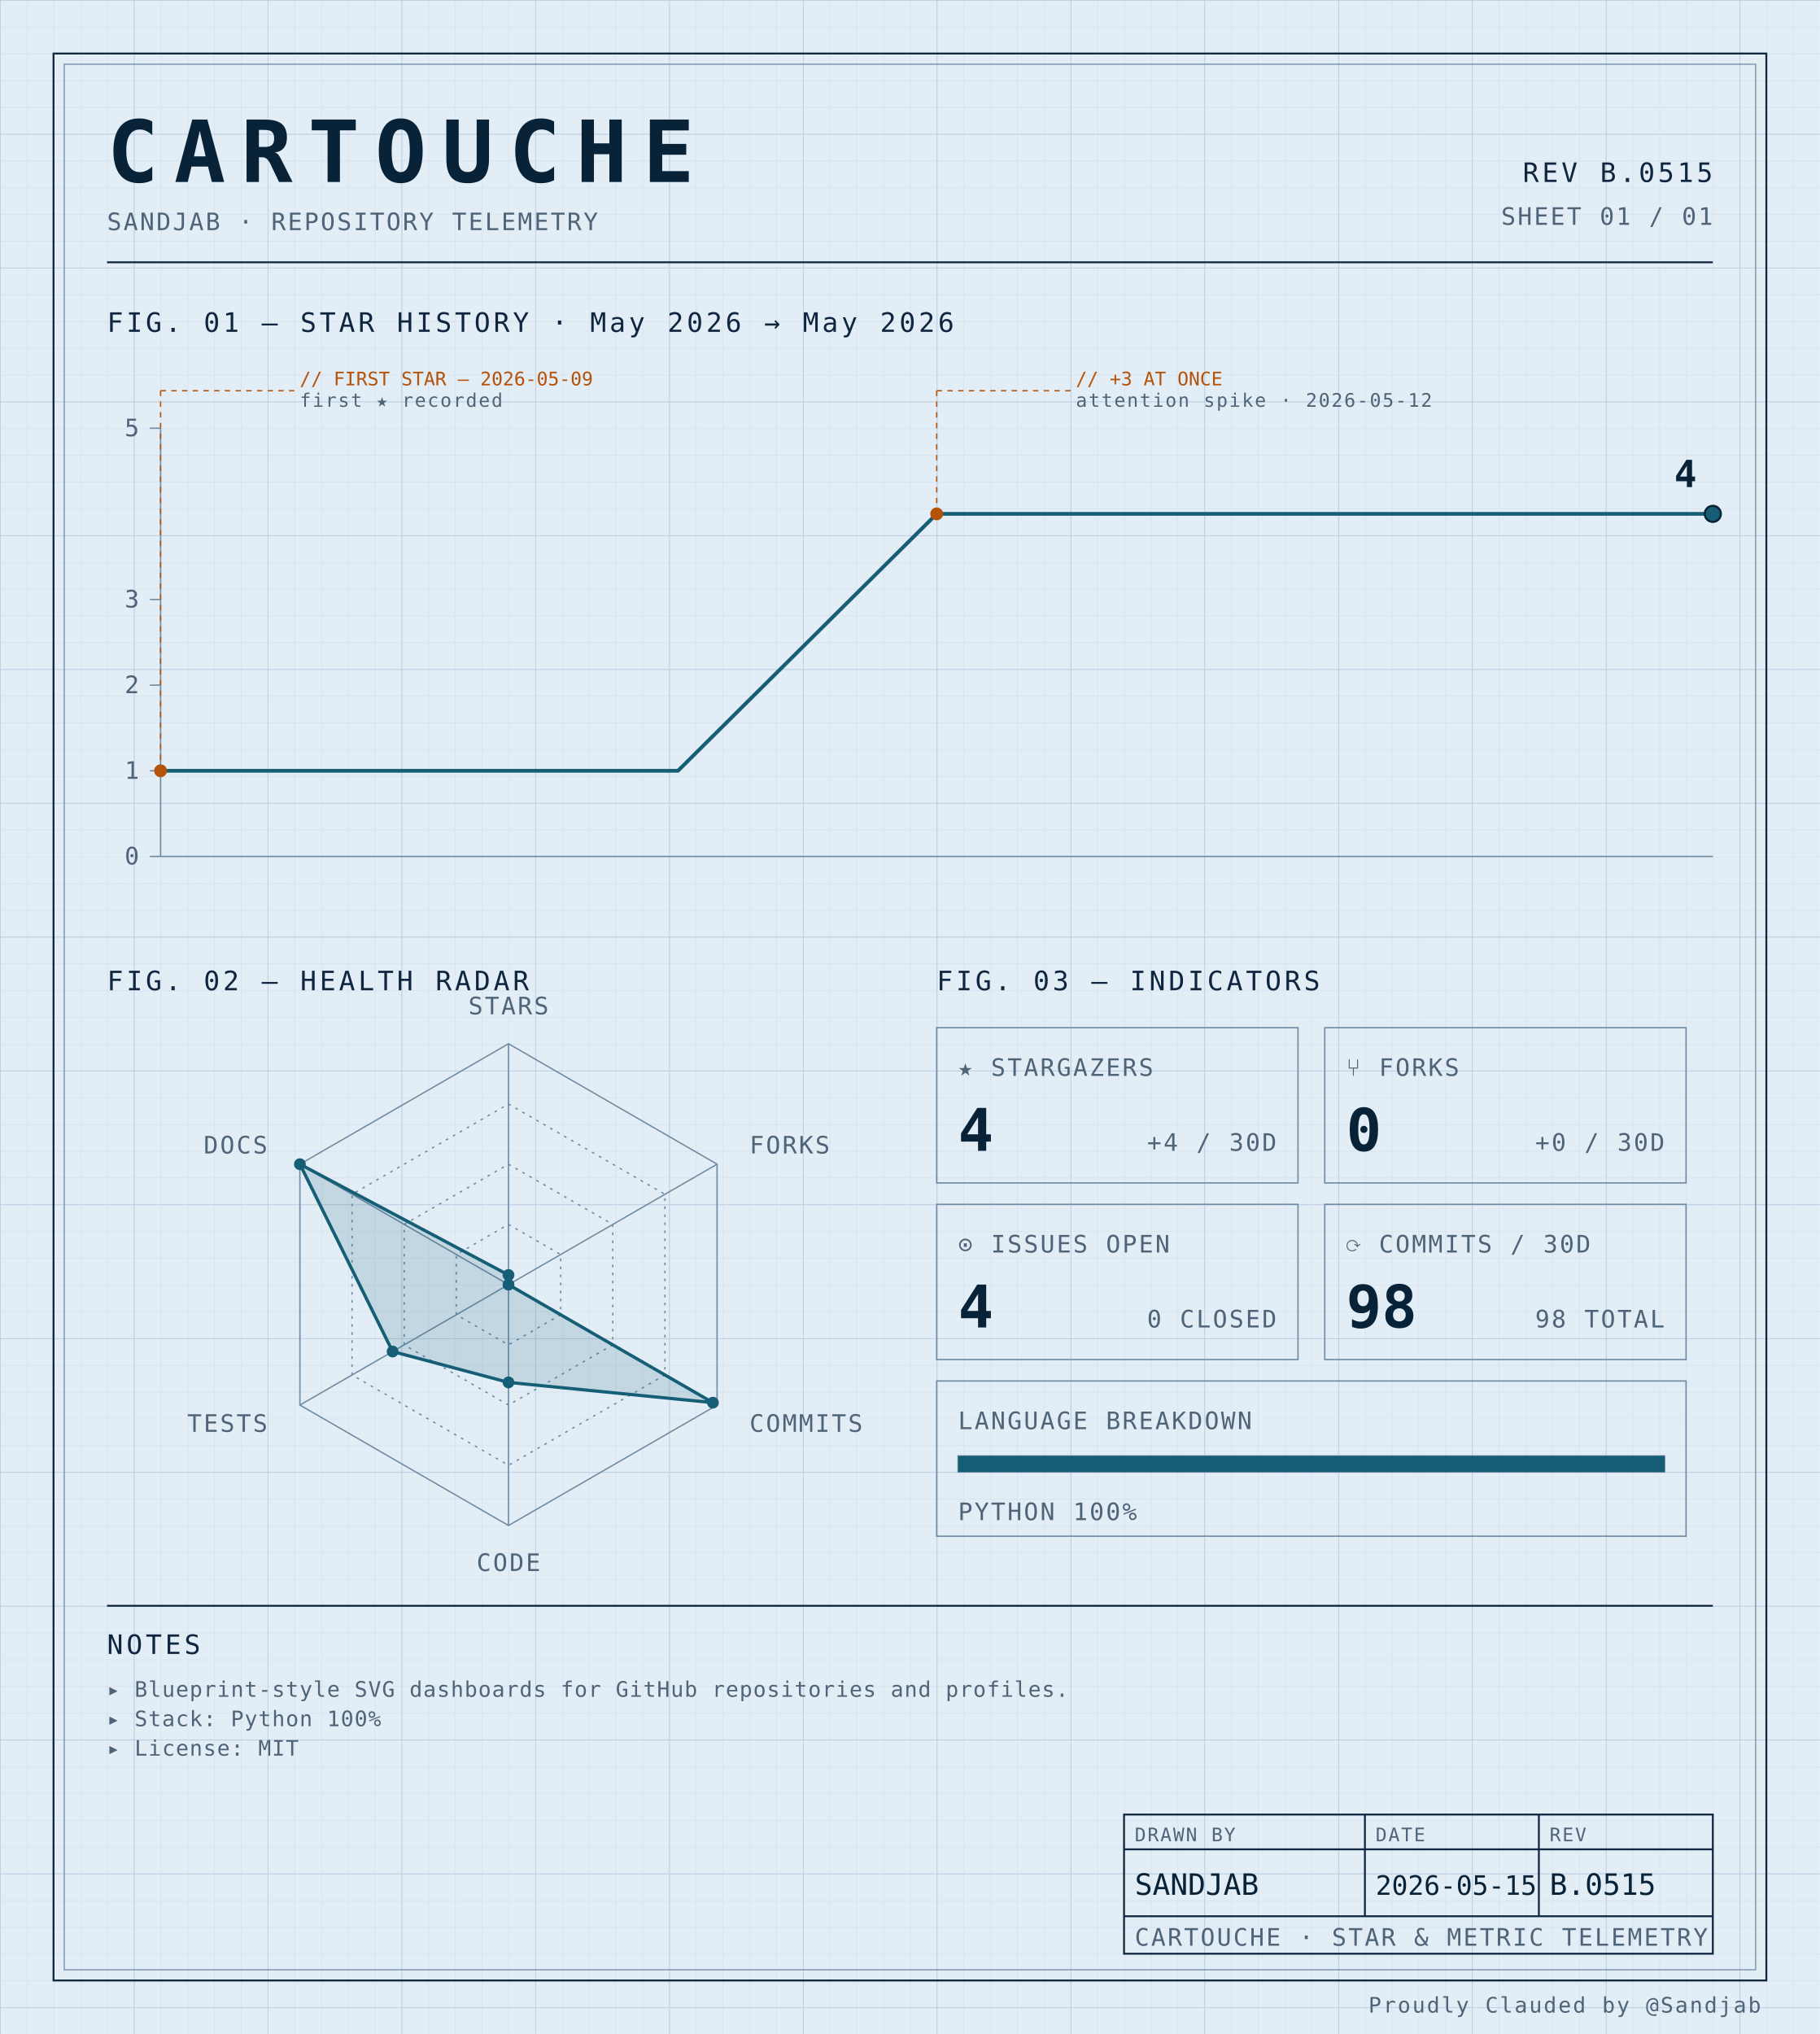
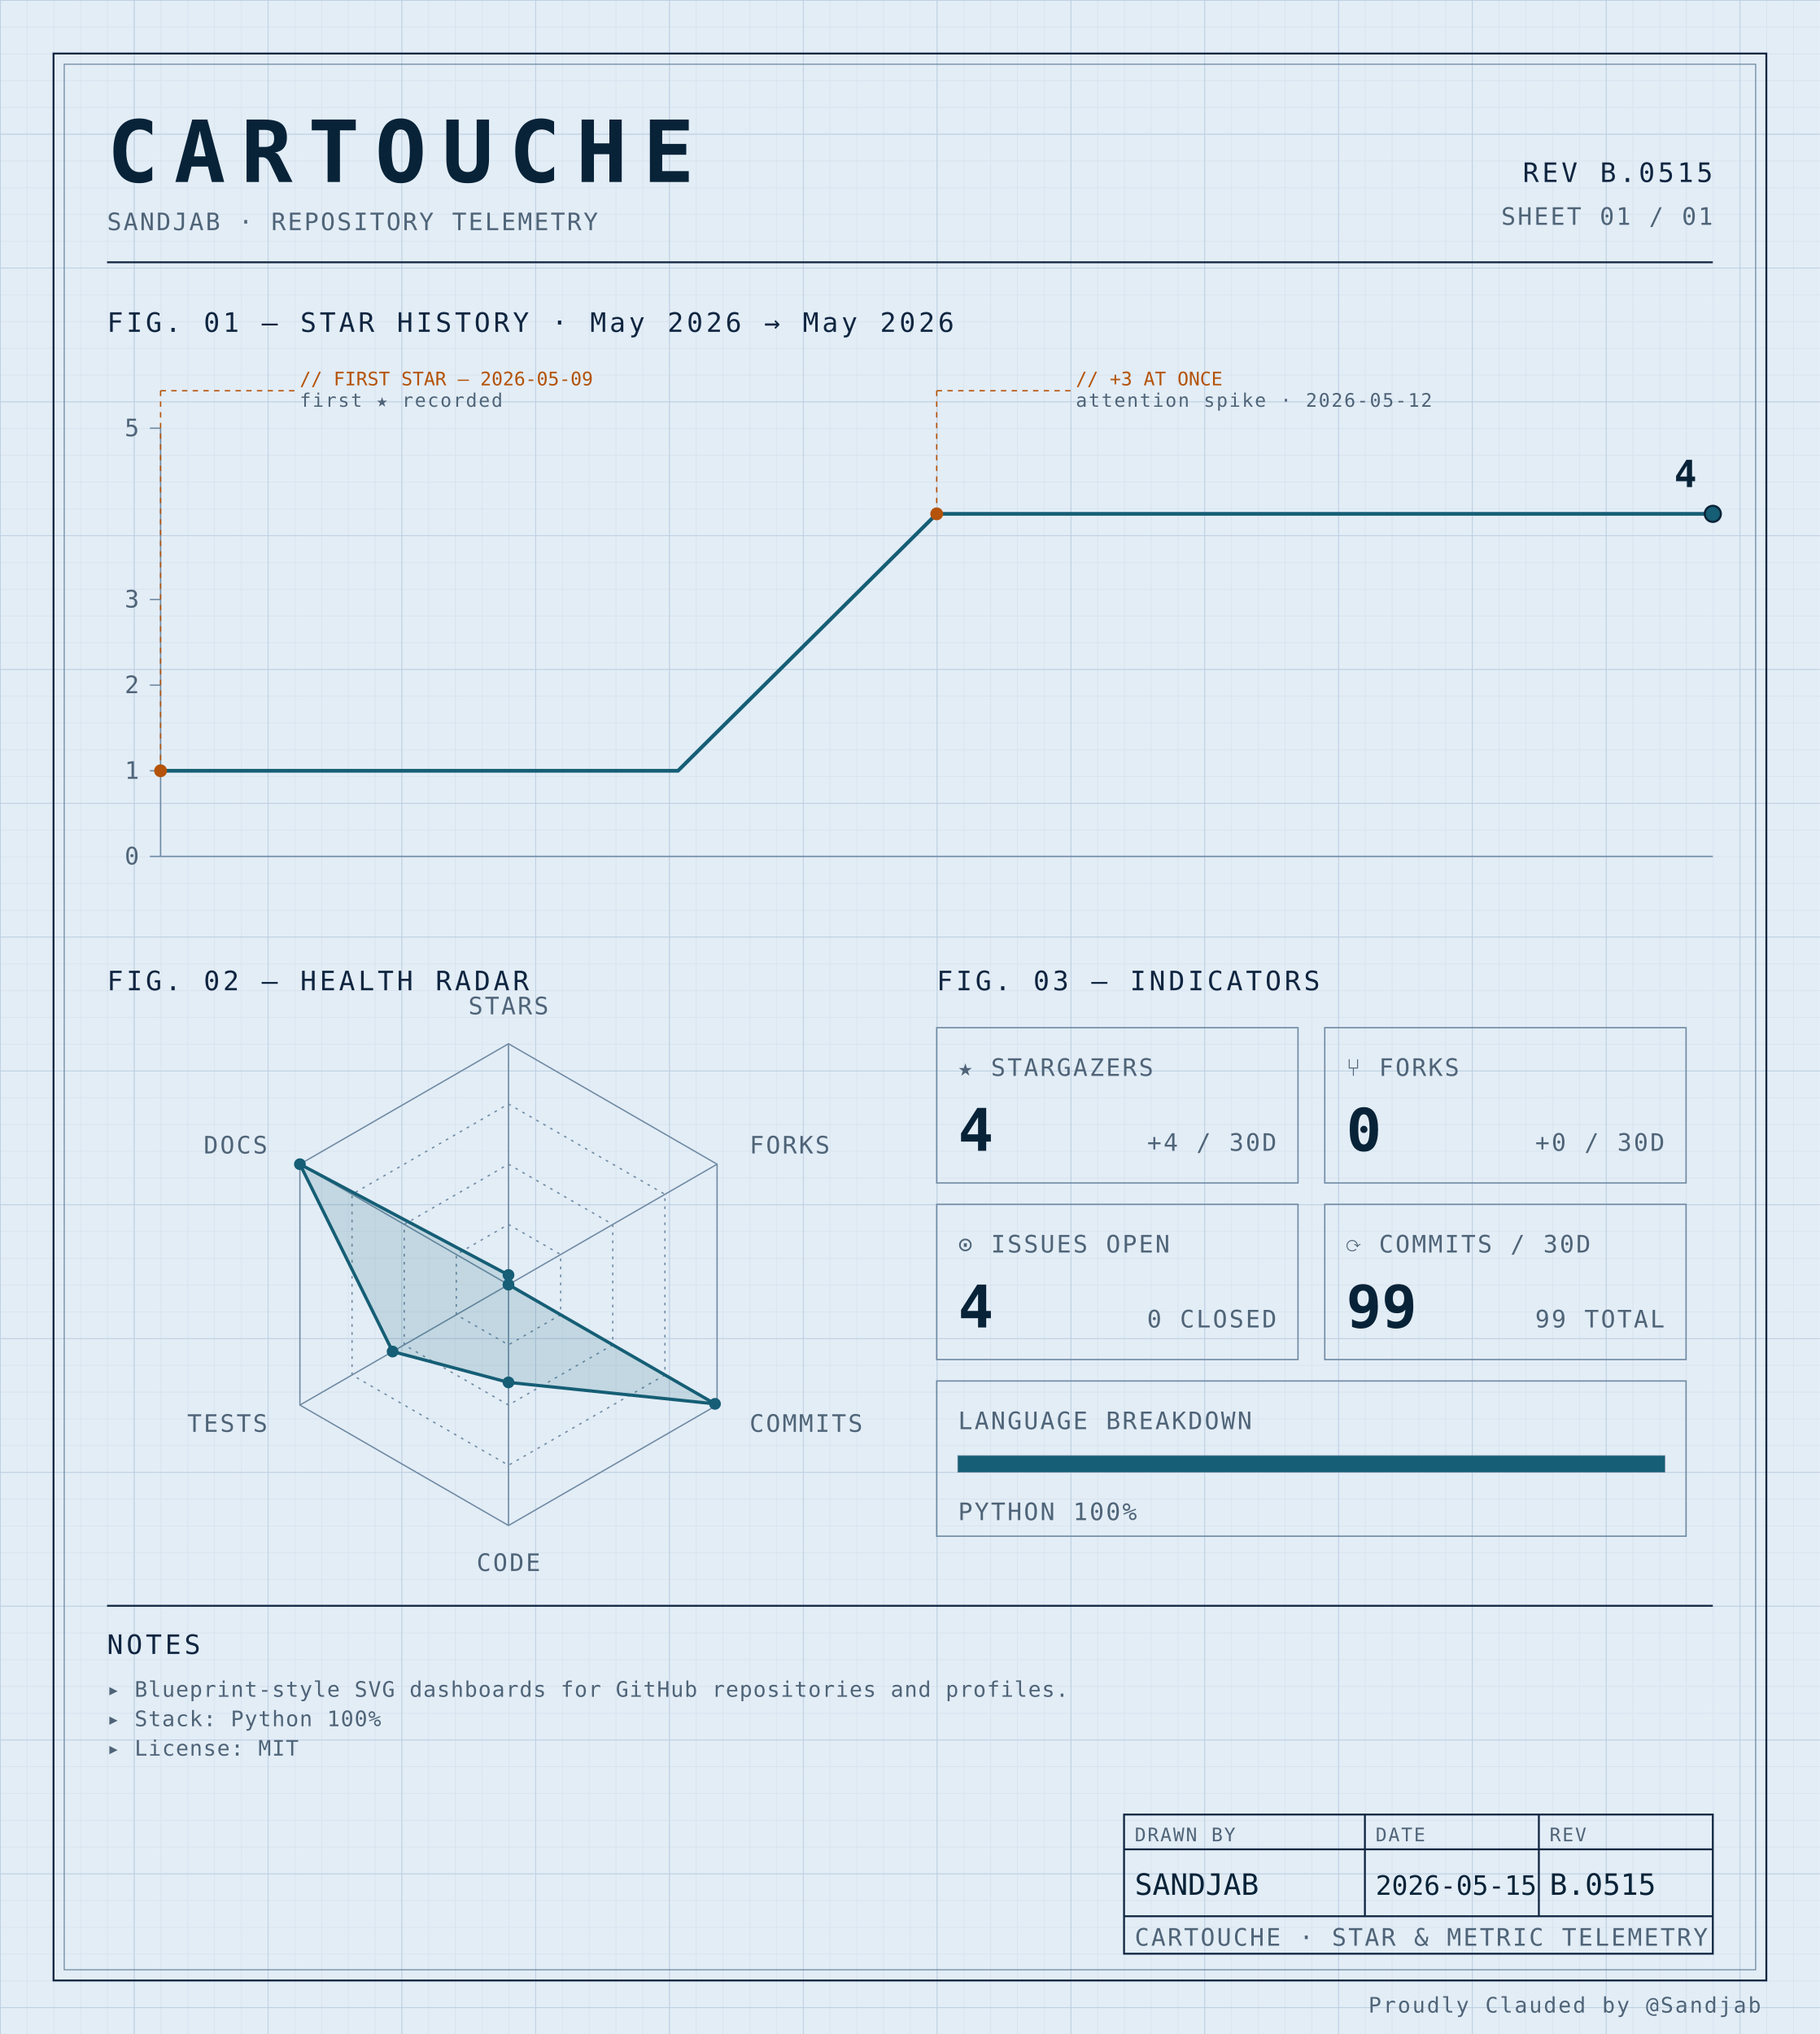
<svg xmlns="http://www.w3.org/2000/svg" width="100%" viewBox="0 0 680 760" role="img">
  <defs>
    <pattern id="grid-fine" width="10" height="10" patternUnits="userSpaceOnUse">
      <path d="M10 0H0V10" fill="none" stroke="#d4e0ec" stroke-width="0.4" />
    </pattern>
    <pattern id="grid-major" width="50" height="50" patternUnits="userSpaceOnUse">
      <path d="M50 0H0V50" fill="none" stroke="#b8cce0" stroke-width="0.5" />
    </pattern>
  </defs>
  <rect x="0" y="0" width="680" height="760" fill="#e3edf6" />
  <rect x="0" y="0" width="680" height="760" fill="url(#grid-fine)" />
  <rect x="0" y="0" width="680" height="760" fill="url(#grid-major)" />
  <rect x="20" y="20" width="640" height="720" fill="none" stroke="#0f2540" stroke-width="0.7" />
  <rect x="24" y="24" width="632" height="712" fill="none" stroke="#6f8aa3" stroke-width="0.4" />
  <text x="40" y="68" font-family="ui-monospace, 'SF Mono', 'JetBrains Mono', 'Cascadia Code', Consolas, monospace" font-size="32" font-weight="700" fill="#082338" text-anchor="start" letter-spacing="0.18em">CARTOUCHE</text>
  <text x="40" y="86" font-family="ui-monospace, 'SF Mono', 'JetBrains Mono', 'Cascadia Code', Consolas, monospace" font-size="9" font-weight="400" fill="#4f6478" text-anchor="start" letter-spacing="0.08em">SANDJAB · REPOSITORY TELEMETRY</text>
  <text x="640" y="68" font-family="ui-monospace, 'SF Mono', 'JetBrains Mono', 'Cascadia Code', Consolas, monospace" font-size="10" font-weight="400" fill="#0f2540" text-anchor="end" letter-spacing="0.12em">REV B.0515</text>
  <text x="640" y="84" font-family="ui-monospace, 'SF Mono', 'JetBrains Mono', 'Cascadia Code', Consolas, monospace" font-size="9" font-weight="400" fill="#4f6478" text-anchor="end" letter-spacing="0.08em">SHEET 01 / 01</text>
  <line x1="40" y1="98" x2="640" y2="98" stroke="#0f2540" stroke-width="0.7" />
  <text x="40" y="124" font-family="ui-monospace, 'SF Mono', 'JetBrains Mono', 'Cascadia Code', Consolas, monospace" font-size="10" font-weight="400" fill="#0f2540" text-anchor="start" letter-spacing="0.12em">FIG. 01 — STAR HISTORY · May 2026 → May 2026</text>
  <line x1="60" y1="160" x2="60" y2="320" stroke="#6f8aa3" stroke-width="0.5" />
  <line x1="60" y1="320" x2="640" y2="320" stroke="#6f8aa3" stroke-width="0.5" />
  <line x1="56" y1="320.0" x2="60" y2="320.0" stroke="#6f8aa3" stroke-width="0.5" />
  <text x="52" y="323.0" font-family="ui-monospace, 'SF Mono', 'JetBrains Mono', 'Cascadia Code', Consolas, monospace" font-size="9" font-weight="400" fill="#4f6478" text-anchor="end" letter-spacing="0.08em">0</text>
  <line x1="56" y1="288.0" x2="60" y2="288.0" stroke="#6f8aa3" stroke-width="0.5" />
  <text x="52" y="291.0" font-family="ui-monospace, 'SF Mono', 'JetBrains Mono', 'Cascadia Code', Consolas, monospace" font-size="9" font-weight="400" fill="#4f6478" text-anchor="end" letter-spacing="0.08em">1</text>
  <line x1="56" y1="256.0" x2="60" y2="256.0" stroke="#6f8aa3" stroke-width="0.5" />
  <text x="52" y="259.0" font-family="ui-monospace, 'SF Mono', 'JetBrains Mono', 'Cascadia Code', Consolas, monospace" font-size="9" font-weight="400" fill="#4f6478" text-anchor="end" letter-spacing="0.08em">2</text>
  <line x1="56" y1="224.0" x2="60" y2="224.0" stroke="#6f8aa3" stroke-width="0.5" />
  <text x="52" y="227.0" font-family="ui-monospace, 'SF Mono', 'JetBrains Mono', 'Cascadia Code', Consolas, monospace" font-size="9" font-weight="400" fill="#4f6478" text-anchor="end" letter-spacing="0.08em">3</text>
  <line x1="56" y1="160.0" x2="60" y2="160.0" stroke="#6f8aa3" stroke-width="0.5" />
  <text x="52" y="163.0" font-family="ui-monospace, 'SF Mono', 'JetBrains Mono', 'Cascadia Code', Consolas, monospace" font-size="9" font-weight="400" fill="#4f6478" text-anchor="end" letter-spacing="0.08em">5</text>
  <path d="M 60.00,288.00 L 156.67,288.00 253.33,288.00 350.00,192.00 446.67,192.00 543.33,192.00 640.00,192.00 640.00,192.00" fill="none" stroke="#155e75" stroke-width="1.4" stroke-linejoin="round" stroke-linecap="round" />
  <circle cx="60.0" cy="288.0" r="2.4" fill="#b45309" />
  <line x1="60.0" y1="288.0" x2="60.0" y2="146" stroke="#b45309" stroke-width="0.5" stroke-dasharray="2,2" fill="none" />
  <line x1="60.0" y1="146" x2="110.0" y2="146" stroke="#b45309" stroke-width="0.5" stroke-dasharray="2,2" fill="none" />
  <text x="112.0" y="144" font-family="ui-monospace, 'SF Mono', 'JetBrains Mono', 'Cascadia Code', Consolas, monospace" font-size="7" font-weight="400" fill="#b45309" text-anchor="start" letter-spacing="normal">// FIRST STAR — 2026-05-09</text>
  <text x="112.0" y="152" font-family="ui-monospace, 'SF Mono', 'JetBrains Mono', 'Cascadia Code', Consolas, monospace" font-size="7" font-weight="400" fill="#4f6478" text-anchor="start" letter-spacing="0.08em">first ★ recorded</text>
  <circle cx="350.0" cy="192.0" r="2.4" fill="#b45309" />
  <line x1="350.0" y1="192.0" x2="350.0" y2="146" stroke="#b45309" stroke-width="0.5" stroke-dasharray="2,2" fill="none" />
  <line x1="350.0" y1="146" x2="400.0" y2="146" stroke="#b45309" stroke-width="0.5" stroke-dasharray="2,2" fill="none" />
  <text x="402.0" y="144" font-family="ui-monospace, 'SF Mono', 'JetBrains Mono', 'Cascadia Code', Consolas, monospace" font-size="7" font-weight="400" fill="#b45309" text-anchor="start" letter-spacing="normal">// +3 AT ONCE</text>
  <text x="402.0" y="152" font-family="ui-monospace, 'SF Mono', 'JetBrains Mono', 'Cascadia Code', Consolas, monospace" font-size="7" font-weight="400" fill="#4f6478" text-anchor="start" letter-spacing="0.08em">attention spike · 2026-05-12</text>
  <circle cx="640.0" cy="192.0" r="3" fill="#155e75" stroke="#082338" stroke-width="0.8" />
  <text x="634.0" y="182.0" font-family="ui-monospace, 'SF Mono', 'JetBrains Mono', 'Cascadia Code', Consolas, monospace" font-size="14" font-weight="700" fill="#082338" text-anchor="end" letter-spacing="normal">4</text>
  <text x="40" y="370" font-family="ui-monospace, 'SF Mono', 'JetBrains Mono', 'Cascadia Code', Consolas, monospace" font-size="10" font-weight="400" fill="#0f2540" text-anchor="start" letter-spacing="0.12em">FIG. 02 — HEALTH RADAR</text>
  <g transform="translate(190 480)">
    <polygon points="0.00,-90.00 77.94,-45.00 77.94,45.00 0.00,90.00 -77.94,45.00 -77.94,-45.00" fill="none" stroke="#6f8aa3" stroke-width="0.5" />
    <polygon points="0.00,-67.50 58.46,-33.75 58.46,33.75 0.00,67.50 -58.46,33.75 -58.46,-33.75" fill="none" stroke="#6f8aa3" stroke-width="0.5" stroke-dasharray="1,2" />
    <polygon points="0.00,-45.00 38.97,-22.50 38.97,22.50 0.00,45.00 -38.97,22.50 -38.97,-22.50" fill="none" stroke="#6f8aa3" stroke-width="0.5" stroke-dasharray="1,2" />
    <polygon points="0.00,-22.50 19.49,-11.25 19.49,11.25 0.00,22.50 -19.49,11.25 -19.49,-11.25" fill="none" stroke="#6f8aa3" stroke-width="0.5" stroke-dasharray="1,2" />
    <line x1="0" y1="0" x2="0.00" y2="-90.00" stroke="#6f8aa3" stroke-width="0.5" />
    <line x1="0" y1="0" x2="77.94" y2="-45.00" stroke="#6f8aa3" stroke-width="0.5" />
    <line x1="0" y1="0" x2="77.94" y2="45.00" stroke="#6f8aa3" stroke-width="0.5" />
    <line x1="0" y1="0" x2="0.00" y2="90.00" stroke="#6f8aa3" stroke-width="0.5" />
    <line x1="0" y1="0" x2="-77.94" y2="45.00" stroke="#6f8aa3" stroke-width="0.5" />
    <line x1="0" y1="0" x2="-77.94" y2="-45.00" stroke="#6f8aa3" stroke-width="0.5" />
-     <polygon points="0.00,-3.60 0.00,0.00 76.38,44.10 0.00,36.53 -43.30,25.00 -77.94,-45.00" fill="#155e75" fill-opacity="0.16" stroke="#155e75" stroke-width="1.2" />
+     <polygon points="0.00,-3.60 0.00,0.00 77.16,44.55 0.00,36.53 -43.30,25.00 -77.94,-45.00" fill="#155e75" fill-opacity="0.16" stroke="#155e75" stroke-width="1.2" />
    <circle cx="0.00" cy="-3.60" r="2.2" fill="#155e75" />
    <circle cx="0.00" cy="0.00" r="2.2" fill="#155e75" />
-     <circle cx="76.38" cy="44.10" r="2.2" fill="#155e75" />
+     <circle cx="77.16" cy="44.55" r="2.2" fill="#155e75" />
    <circle cx="0.00" cy="36.53" r="2.2" fill="#155e75" />
    <circle cx="-43.30" cy="25.00" r="2.2" fill="#155e75" />
    <circle cx="-77.94" cy="-45.00" r="2.2" fill="#155e75" />
    <text x="6.3681633555662356e-15" y="-101" font-family="ui-monospace, 'SF Mono', 'JetBrains Mono', 'Cascadia Code', Consolas, monospace" font-size="9" font-weight="400" fill="#4f6478" text-anchor="middle" letter-spacing="0.08em">STARS</text>
    <text x="90.067" y="-49" font-family="ui-monospace, 'SF Mono', 'JetBrains Mono', 'Cascadia Code', Consolas, monospace" font-size="9" font-weight="400" fill="#4f6478" text-anchor="start" letter-spacing="0.08em">FORKS</text>
    <text x="90.067" y="55" font-family="ui-monospace, 'SF Mono', 'JetBrains Mono', 'Cascadia Code', Consolas, monospace" font-size="9" font-weight="400" fill="#4f6478" text-anchor="start" letter-spacing="0.08em">COMMITS</text>
    <text x="6.3681633555662356e-15" y="107" font-family="ui-monospace, 'SF Mono', 'JetBrains Mono', 'Cascadia Code', Consolas, monospace" font-size="9" font-weight="400" fill="#4f6478" text-anchor="middle" letter-spacing="0.08em">CODE</text>
    <text x="-90.067" y="55" font-family="ui-monospace, 'SF Mono', 'JetBrains Mono', 'Cascadia Code', Consolas, monospace" font-size="9" font-weight="400" fill="#4f6478" text-anchor="end" letter-spacing="0.08em">TESTS</text>
    <text x="-90.067" y="-49" font-family="ui-monospace, 'SF Mono', 'JetBrains Mono', 'Cascadia Code', Consolas, monospace" font-size="9" font-weight="400" fill="#4f6478" text-anchor="end" letter-spacing="0.08em">DOCS</text>
  </g>
  <text x="350" y="370" font-family="ui-monospace, 'SF Mono', 'JetBrains Mono', 'Cascadia Code', Consolas, monospace" font-size="10" font-weight="400" fill="#0f2540" text-anchor="start" letter-spacing="0.12em">FIG. 03 — INDICATORS</text>
  <rect x="350" y="384" width="135" height="58" fill="none" stroke="#6f8aa3" stroke-width="0.5" />
  <text x="358" y="402" font-family="ui-monospace, 'SF Mono', 'JetBrains Mono', 'Cascadia Code', Consolas, monospace" font-size="9" font-weight="400" fill="#4f6478" text-anchor="start" letter-spacing="0.08em">★ STARGAZERS</text>
  <text x="358" y="430" font-family="ui-monospace, 'SF Mono', 'JetBrains Mono', 'Cascadia Code', Consolas, monospace" font-size="22" font-weight="700" fill="#082338" text-anchor="start" letter-spacing="normal">4</text>
  <text x="477" y="430" font-family="ui-monospace, 'SF Mono', 'JetBrains Mono', 'Cascadia Code', Consolas, monospace" font-size="9" font-weight="400" fill="#4f6478" text-anchor="end" letter-spacing="0.08em">+4 / 30D</text>
  <rect x="495" y="384" width="135" height="58" fill="none" stroke="#6f8aa3" stroke-width="0.5" />
  <text x="503" y="402" font-family="ui-monospace, 'SF Mono', 'JetBrains Mono', 'Cascadia Code', Consolas, monospace" font-size="9" font-weight="400" fill="#4f6478" text-anchor="start" letter-spacing="0.08em">⑂ FORKS</text>
  <text x="503" y="430" font-family="ui-monospace, 'SF Mono', 'JetBrains Mono', 'Cascadia Code', Consolas, monospace" font-size="22" font-weight="700" fill="#082338" text-anchor="start" letter-spacing="normal">0</text>
  <text x="622" y="430" font-family="ui-monospace, 'SF Mono', 'JetBrains Mono', 'Cascadia Code', Consolas, monospace" font-size="9" font-weight="400" fill="#4f6478" text-anchor="end" letter-spacing="0.08em">+0 / 30D</text>
  <rect x="350" y="450" width="135" height="58" fill="none" stroke="#6f8aa3" stroke-width="0.5" />
  <text x="358" y="468" font-family="ui-monospace, 'SF Mono', 'JetBrains Mono', 'Cascadia Code', Consolas, monospace" font-size="9" font-weight="400" fill="#4f6478" text-anchor="start" letter-spacing="0.08em">⊙ ISSUES OPEN</text>
  <text x="358" y="496" font-family="ui-monospace, 'SF Mono', 'JetBrains Mono', 'Cascadia Code', Consolas, monospace" font-size="22" font-weight="700" fill="#082338" text-anchor="start" letter-spacing="normal">4</text>
  <text x="477" y="496" font-family="ui-monospace, 'SF Mono', 'JetBrains Mono', 'Cascadia Code', Consolas, monospace" font-size="9" font-weight="400" fill="#4f6478" text-anchor="end" letter-spacing="0.08em">0 CLOSED</text>
  <rect x="495" y="450" width="135" height="58" fill="none" stroke="#6f8aa3" stroke-width="0.5" />
  <text x="503" y="468" font-family="ui-monospace, 'SF Mono', 'JetBrains Mono', 'Cascadia Code', Consolas, monospace" font-size="9" font-weight="400" fill="#4f6478" text-anchor="start" letter-spacing="0.08em">⟳ COMMITS / 30D</text>
-   <text x="503" y="496" font-family="ui-monospace, 'SF Mono', 'JetBrains Mono', 'Cascadia Code', Consolas, monospace" font-size="22" font-weight="700" fill="#082338" text-anchor="start" letter-spacing="normal">98</text>
-   <text x="622" y="496" font-family="ui-monospace, 'SF Mono', 'JetBrains Mono', 'Cascadia Code', Consolas, monospace" font-size="9" font-weight="400" fill="#4f6478" text-anchor="end" letter-spacing="0.08em">98 TOTAL</text>
+   <text x="503" y="496" font-family="ui-monospace, 'SF Mono', 'JetBrains Mono', 'Cascadia Code', Consolas, monospace" font-size="22" font-weight="700" fill="#082338" text-anchor="start" letter-spacing="normal">99</text>
+   <text x="622" y="496" font-family="ui-monospace, 'SF Mono', 'JetBrains Mono', 'Cascadia Code', Consolas, monospace" font-size="9" font-weight="400" fill="#4f6478" text-anchor="end" letter-spacing="0.08em">99 TOTAL</text>
  <rect x="350" y="516" width="280" height="58" fill="none" stroke="#6f8aa3" stroke-width="0.5" />
  <text x="358" y="534" font-family="ui-monospace, 'SF Mono', 'JetBrains Mono', 'Cascadia Code', Consolas, monospace" font-size="9" font-weight="400" fill="#4f6478" text-anchor="start" letter-spacing="0.08em">LANGUAGE BREAKDOWN</text>
  <rect x="358" y="544" width="264" height="6" fill="none" stroke="#6f8aa3" stroke-width="0.5" />
  <rect x="358" y="544" width="264.00" height="6" fill="#155e75" />
  <text x="358" y="568" font-family="ui-monospace, 'SF Mono', 'JetBrains Mono', 'Cascadia Code', Consolas, monospace" font-size="9" font-weight="400" fill="#4f6478" text-anchor="start" letter-spacing="0.08em">PYTHON 100%</text>
  <line x1="40" y1="600" x2="640" y2="600" stroke="#0f2540" stroke-width="0.7" />
  <text x="40" y="618" font-family="ui-monospace, 'SF Mono', 'JetBrains Mono', 'Cascadia Code', Consolas, monospace" font-size="10" font-weight="400" fill="#0f2540" text-anchor="start" letter-spacing="0.12em">NOTES</text>
  <text x="40" y="634" font-family="ui-monospace, 'SF Mono', 'JetBrains Mono', 'Cascadia Code', Consolas, monospace" font-size="8" font-weight="400" fill="#4f6478" text-anchor="start" letter-spacing="0.04em">▸ Blueprint-style SVG dashboards for GitHub repositories and profiles.</text>
  <text x="40" y="645" font-family="ui-monospace, 'SF Mono', 'JetBrains Mono', 'Cascadia Code', Consolas, monospace" font-size="8" font-weight="400" fill="#4f6478" text-anchor="start" letter-spacing="0.04em">▸ Stack: Python 100%</text>
  <text x="40" y="656" font-family="ui-monospace, 'SF Mono', 'JetBrains Mono', 'Cascadia Code', Consolas, monospace" font-size="8" font-weight="400" fill="#4f6478" text-anchor="start" letter-spacing="0.04em">▸ License: MIT</text>
  <rect x="420" y="678" width="220" height="52" fill="none" stroke="#0f2540" stroke-width="0.7" />
  <line x1="420" y1="691" x2="640" y2="691" stroke="#0f2540" stroke-width="0.7" />
  <line x1="420" y1="716" x2="640" y2="716" stroke="#0f2540" stroke-width="0.7" />
  <line x1="510" y1="678" x2="510" y2="716" stroke="#0f2540" stroke-width="0.7" />
  <line x1="575" y1="678" x2="575" y2="716" stroke="#0f2540" stroke-width="0.7" />
  <text x="424" y="688" font-family="ui-monospace, 'SF Mono', 'JetBrains Mono', 'Cascadia Code', Consolas, monospace" font-size="7" font-weight="400" fill="#4f6478" text-anchor="start" letter-spacing="0.08em">DRAWN BY</text>
  <text x="514" y="688" font-family="ui-monospace, 'SF Mono', 'JetBrains Mono', 'Cascadia Code', Consolas, monospace" font-size="7" font-weight="400" fill="#4f6478" text-anchor="start" letter-spacing="0.08em">DATE</text>
  <text x="579" y="688" font-family="ui-monospace, 'SF Mono', 'JetBrains Mono', 'Cascadia Code', Consolas, monospace" font-size="7" font-weight="400" fill="#4f6478" text-anchor="start" letter-spacing="0.08em">REV</text>
  <text x="424" y="708" font-family="ui-monospace, 'SF Mono', 'JetBrains Mono', 'Cascadia Code', Consolas, monospace" font-size="11" font-weight="400" fill="#082338" text-anchor="start" letter-spacing="normal">SANDJAB</text>
  <text x="514" y="708" font-family="ui-monospace, 'SF Mono', 'JetBrains Mono', 'Cascadia Code', Consolas, monospace" font-size="10" font-weight="400" fill="#082338" text-anchor="start" letter-spacing="normal">2026-05-15</text>
  <text x="579" y="708" font-family="ui-monospace, 'SF Mono', 'JetBrains Mono', 'Cascadia Code', Consolas, monospace" font-size="11" font-weight="400" fill="#082338" text-anchor="start" letter-spacing="normal">B.0515</text>
  <text x="424" y="727" font-family="ui-monospace, 'SF Mono', 'JetBrains Mono', 'Cascadia Code', Consolas, monospace" font-size="9" font-weight="400" fill="#4f6478" text-anchor="start" letter-spacing="0.08em">CARTOUCHE · STAR &amp; METRIC TELEMETRY</text>
  <text x="658" y="752" font-family="ui-monospace, 'SF Mono', 'JetBrains Mono', 'Cascadia Code', Consolas, monospace" font-size="8" font-weight="400" fill="#4f6478" text-anchor="end" letter-spacing="0.08em">Proudly Clauded by @Sandjab</text>
</svg>
